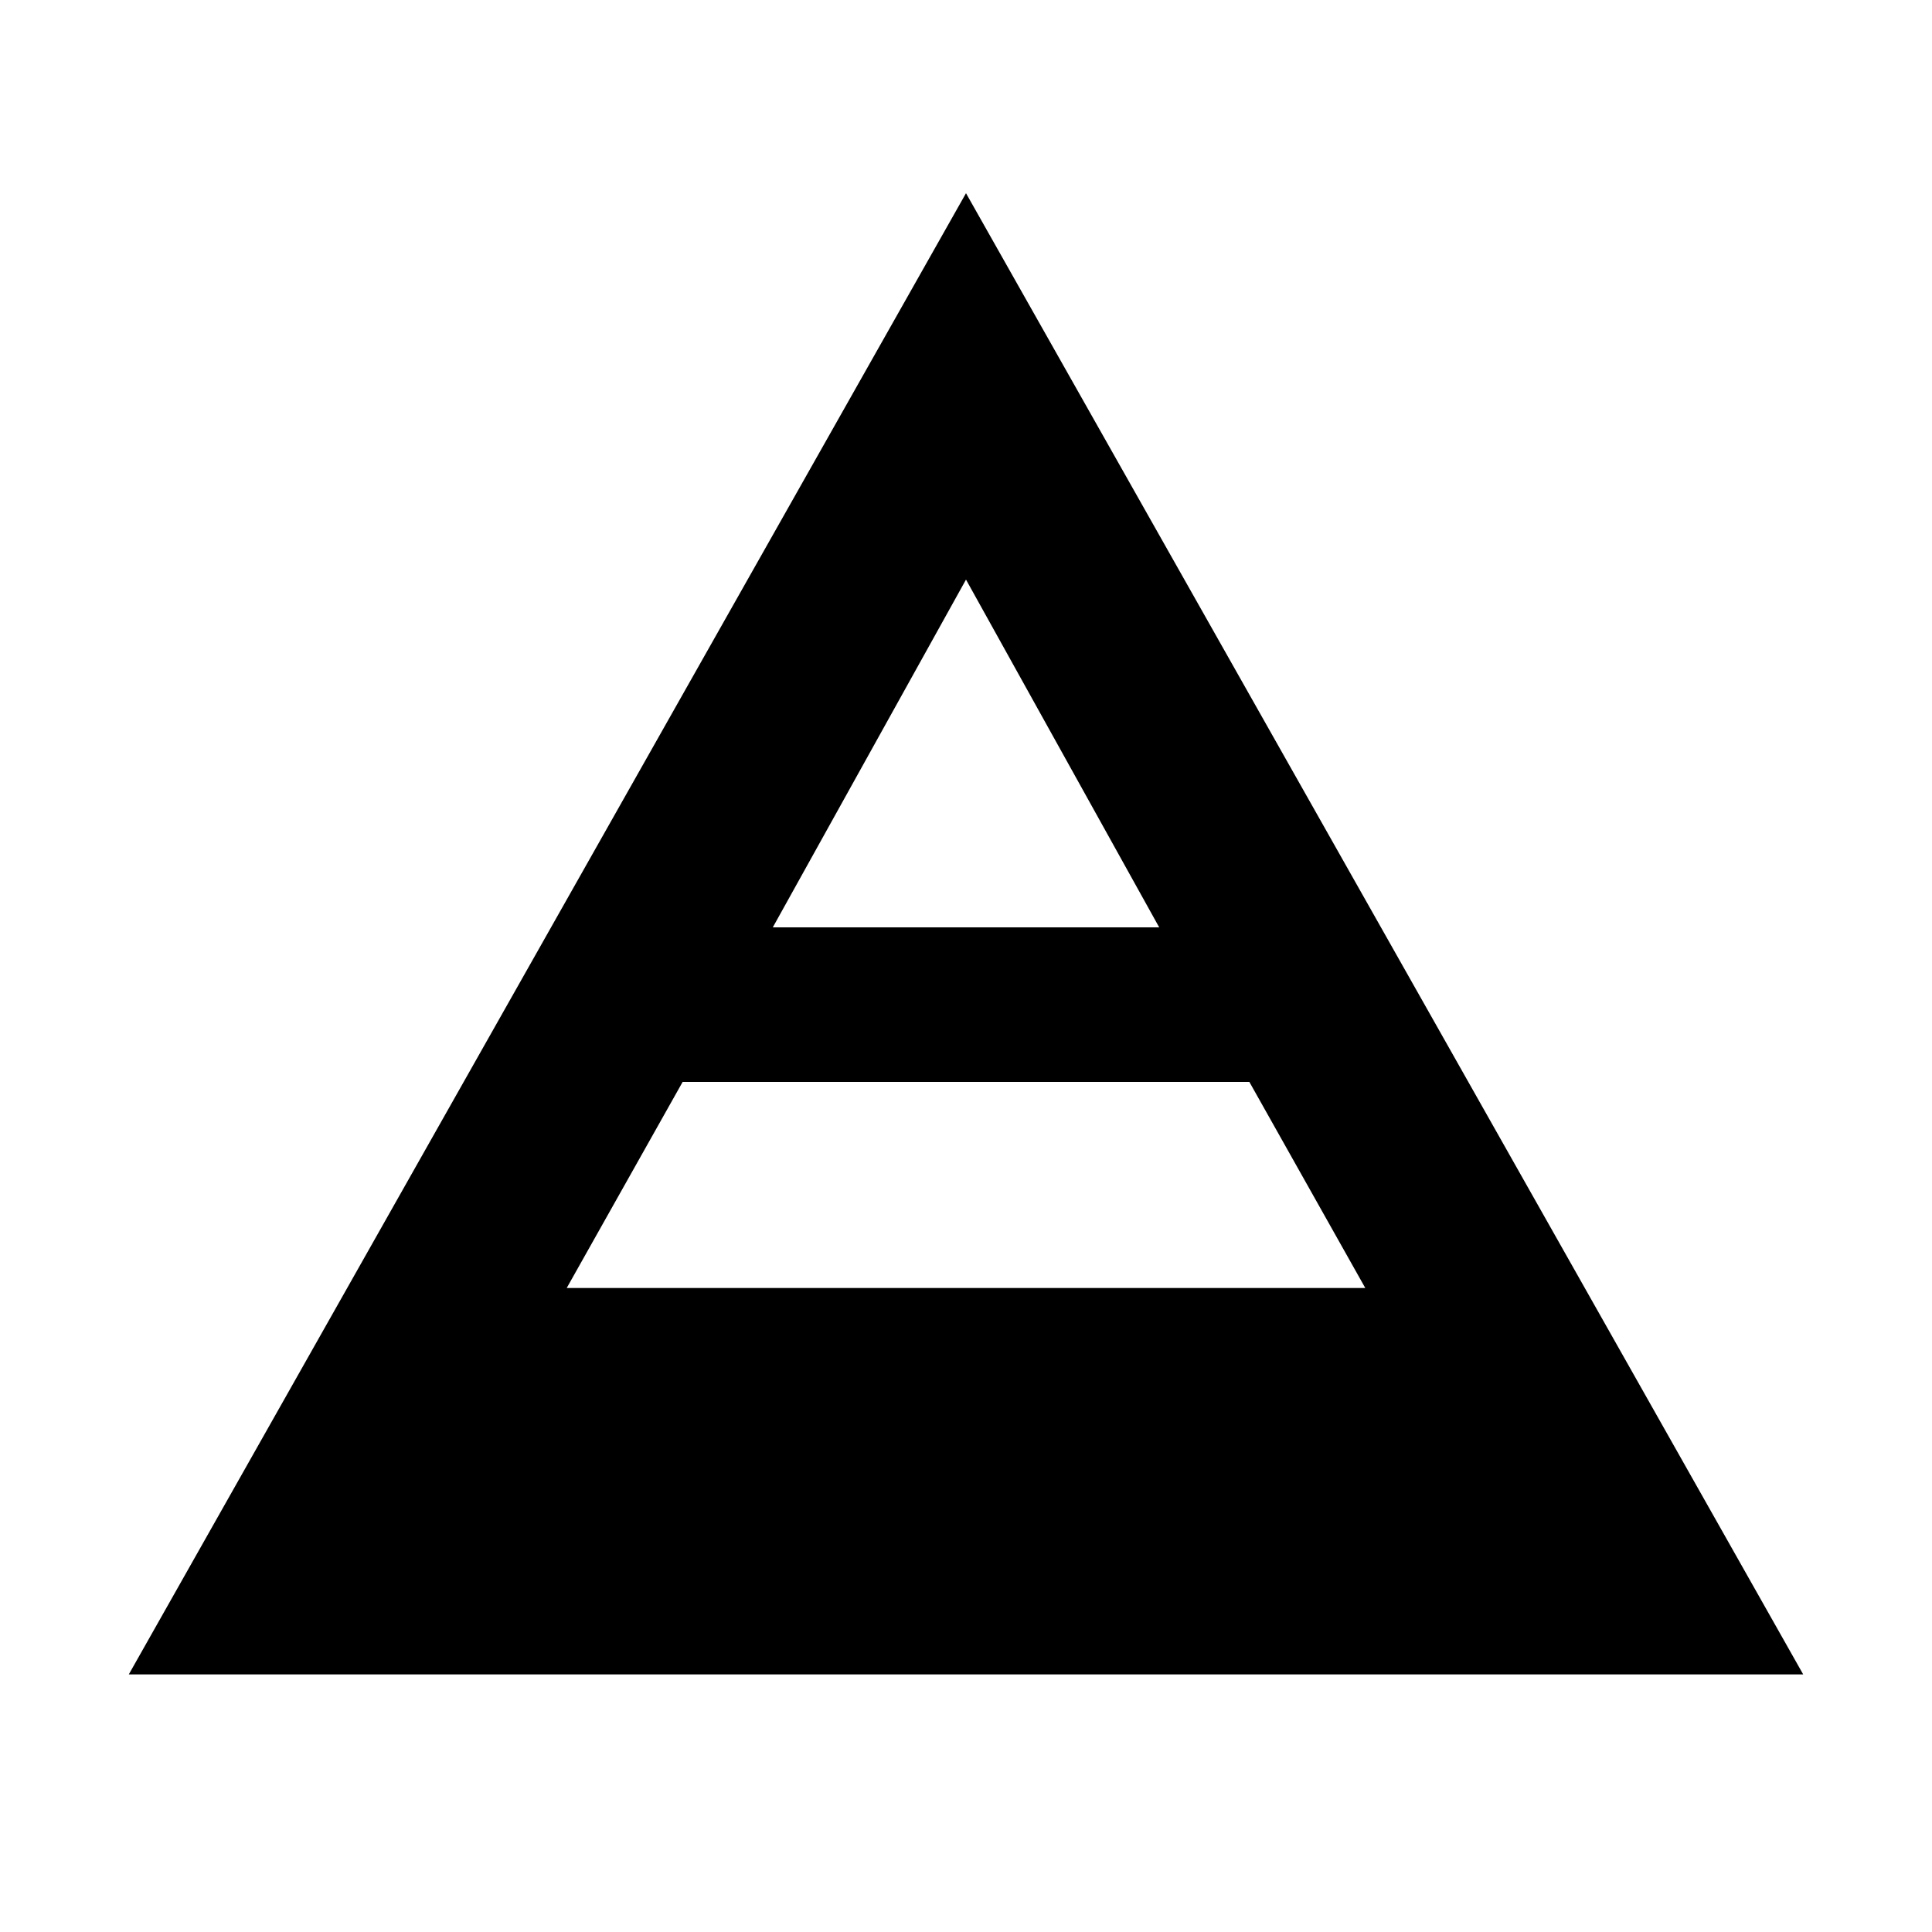
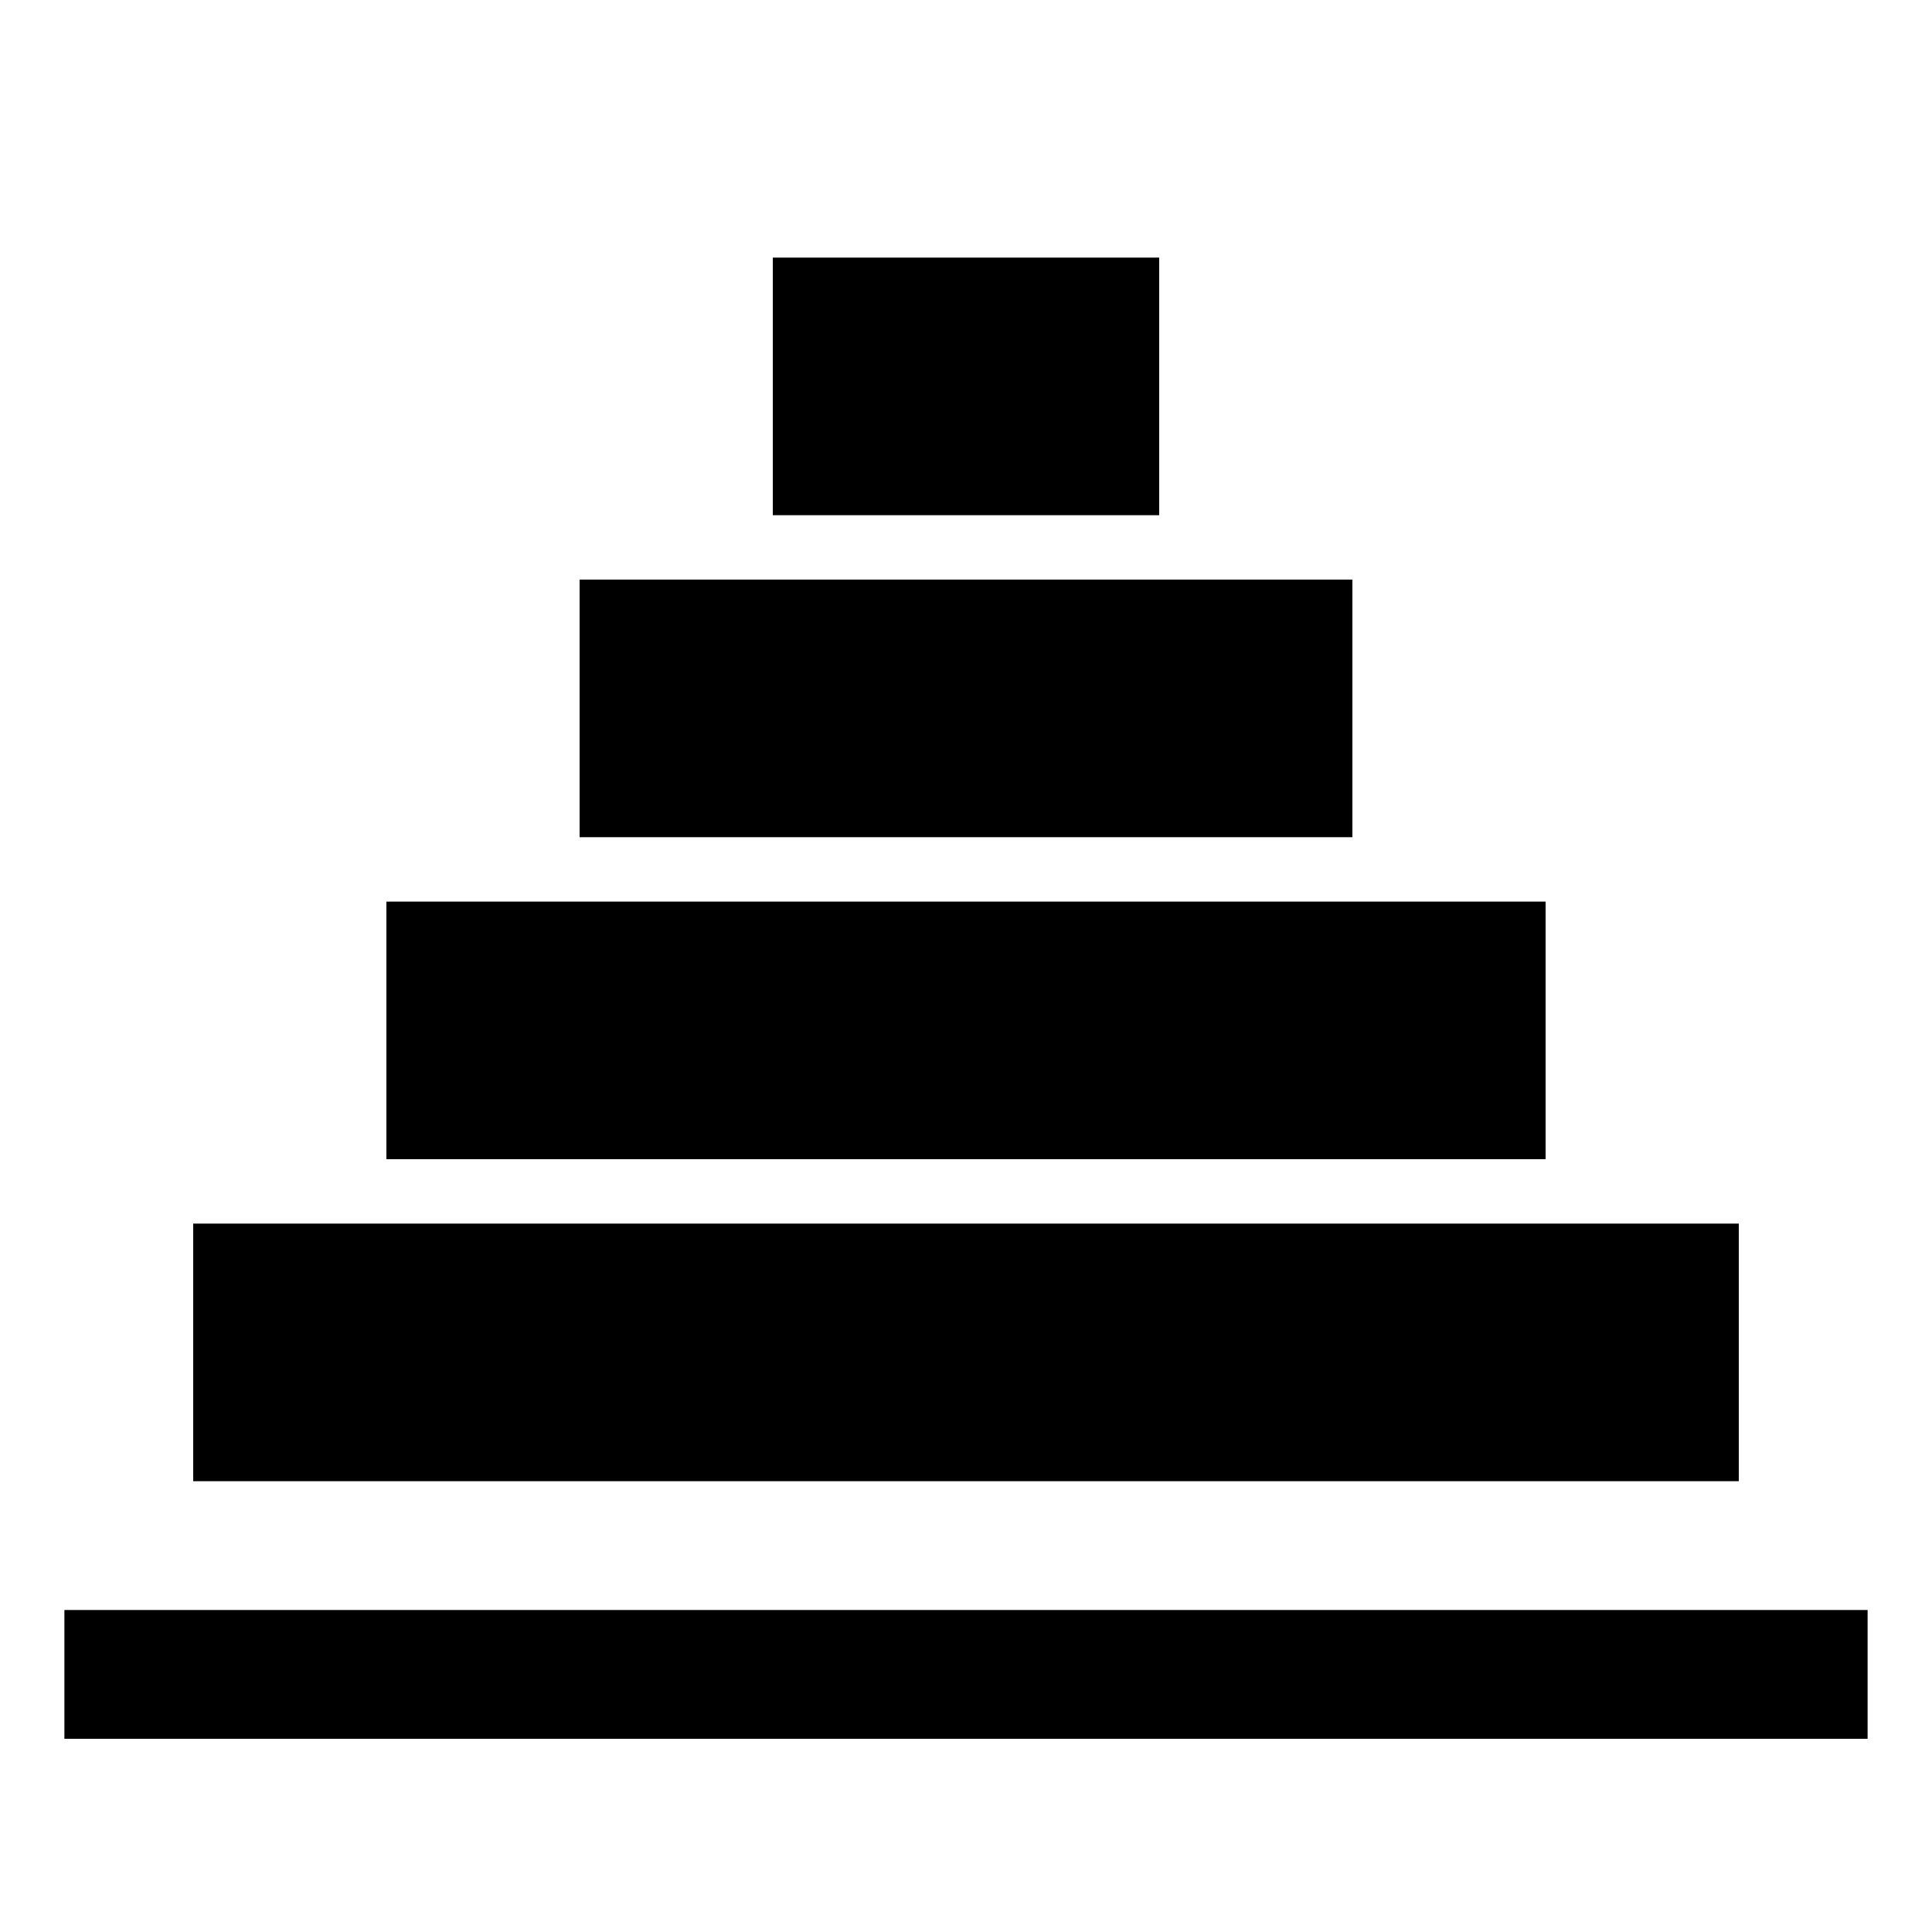
<svg xmlns="http://www.w3.org/2000/svg" viewBox="0 0 15 15">
-   <path fill-rule="evenodd" d="M7.5 1.5L14 13H1ZM7.5 4.5L9 7.2H6ZM5.3 8.4H9.7L10.6 10H4.4Z" />
+   <path d="M6 2H9V4H6Z" />
+   <path d="M4.5 4.5H10.5V6.5H4.5Z" />
+   <path d="M3 7H12V9H3Z" />
+   <path d="M1.5 9.5H13.5V11.5H1.5Z" />
+   <path d="M0.5 12.5H14.5V13.5H0.5Z" />
</svg>
